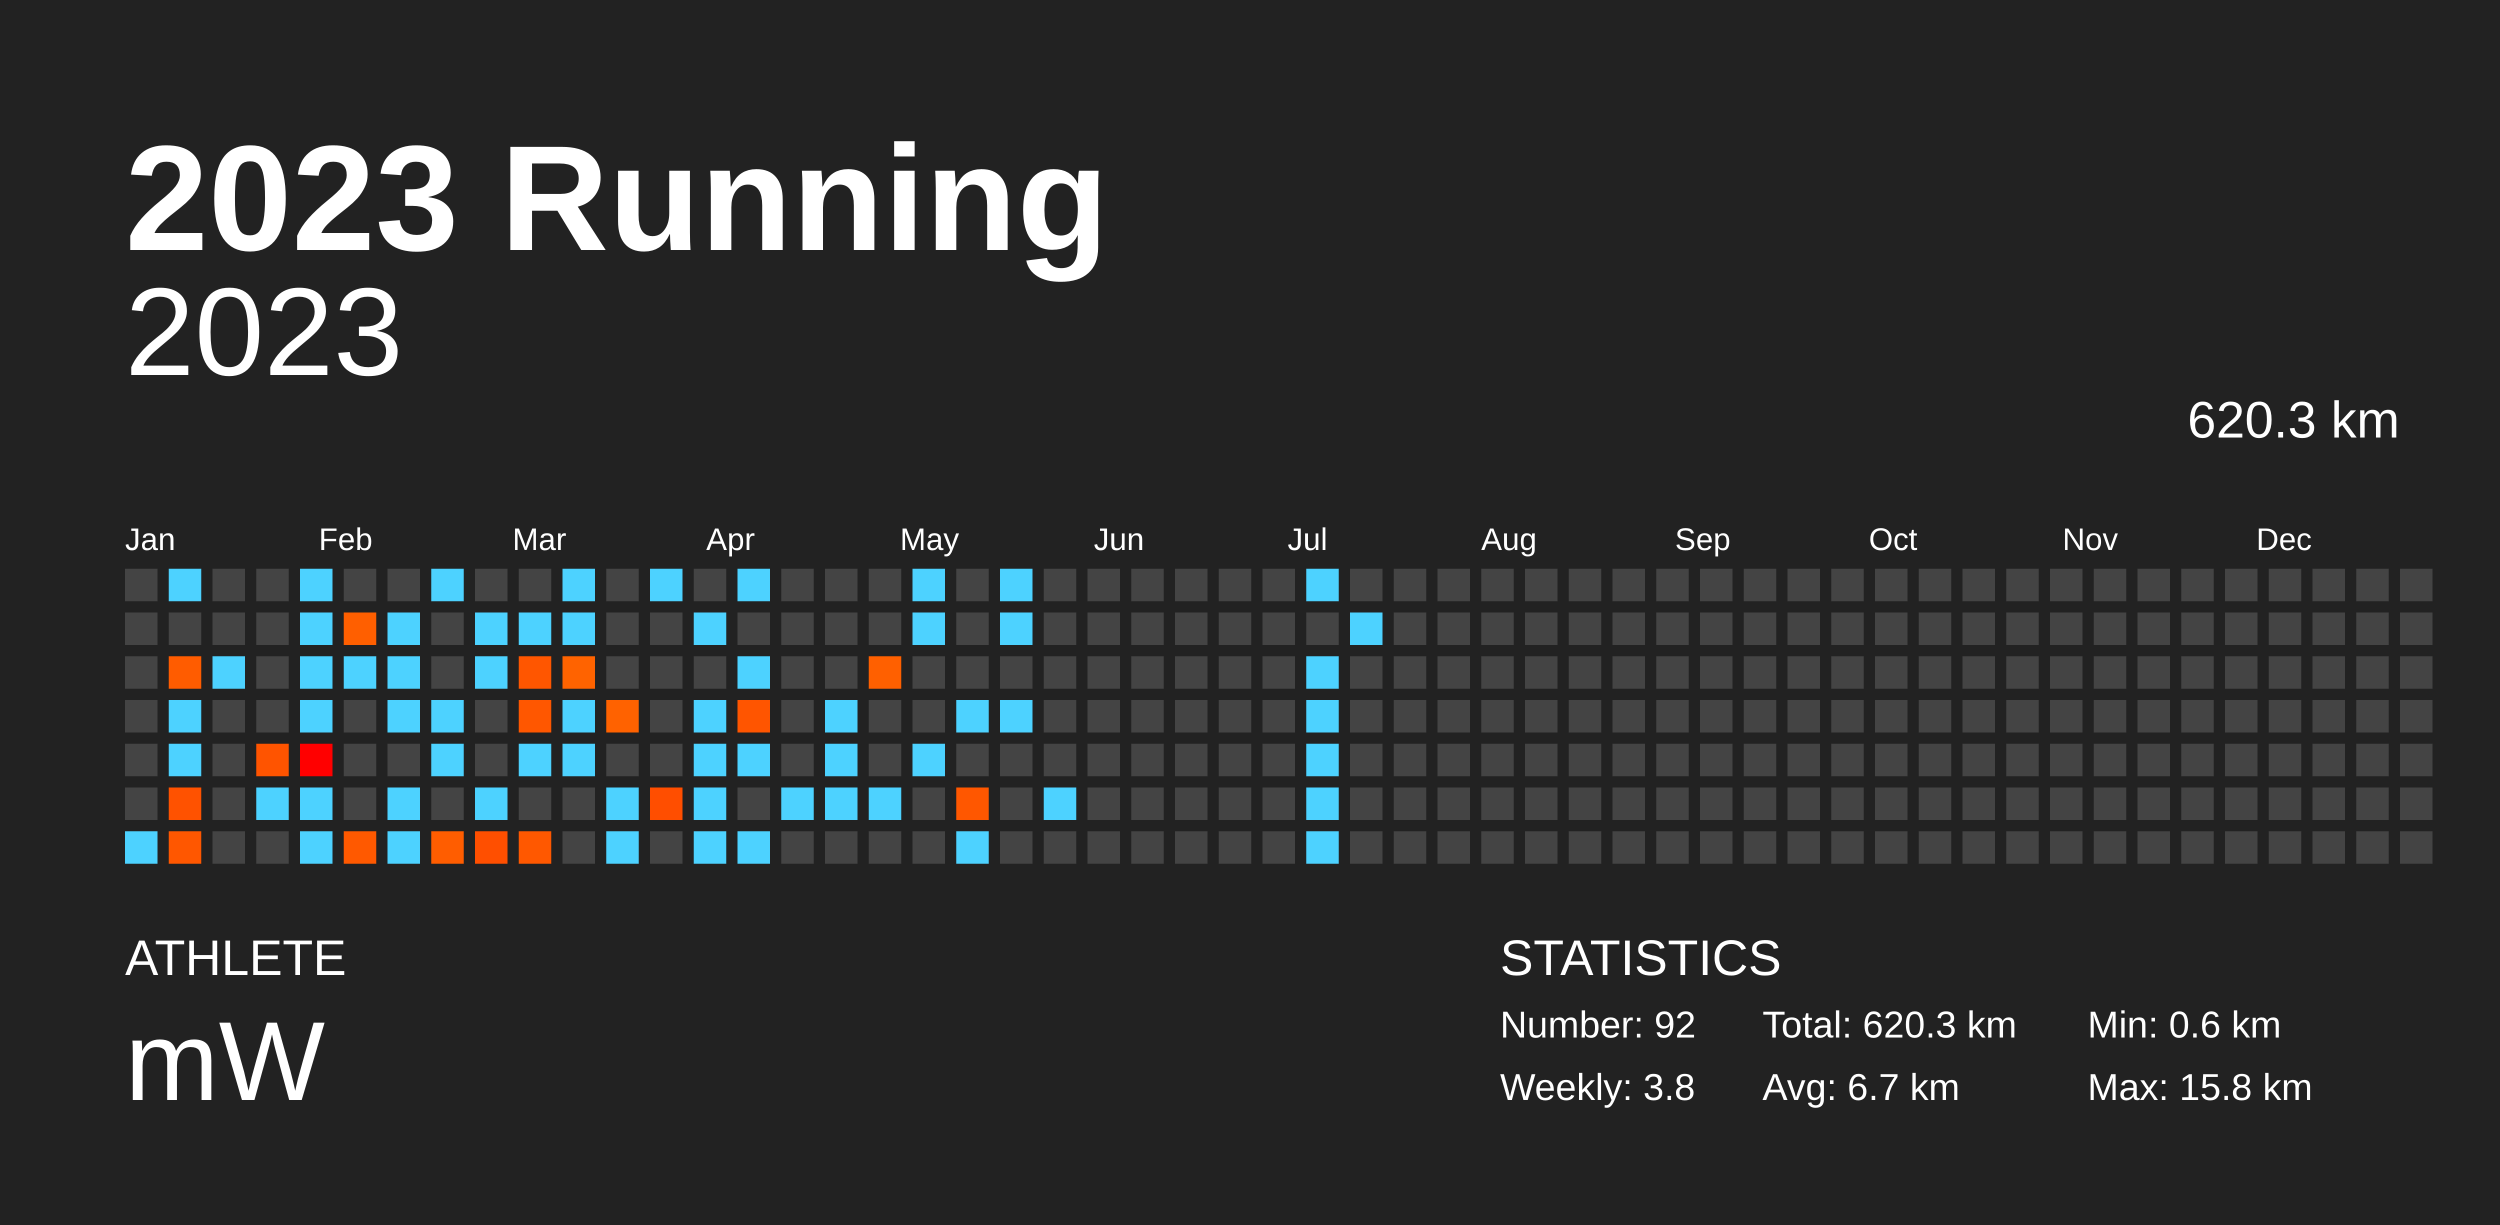
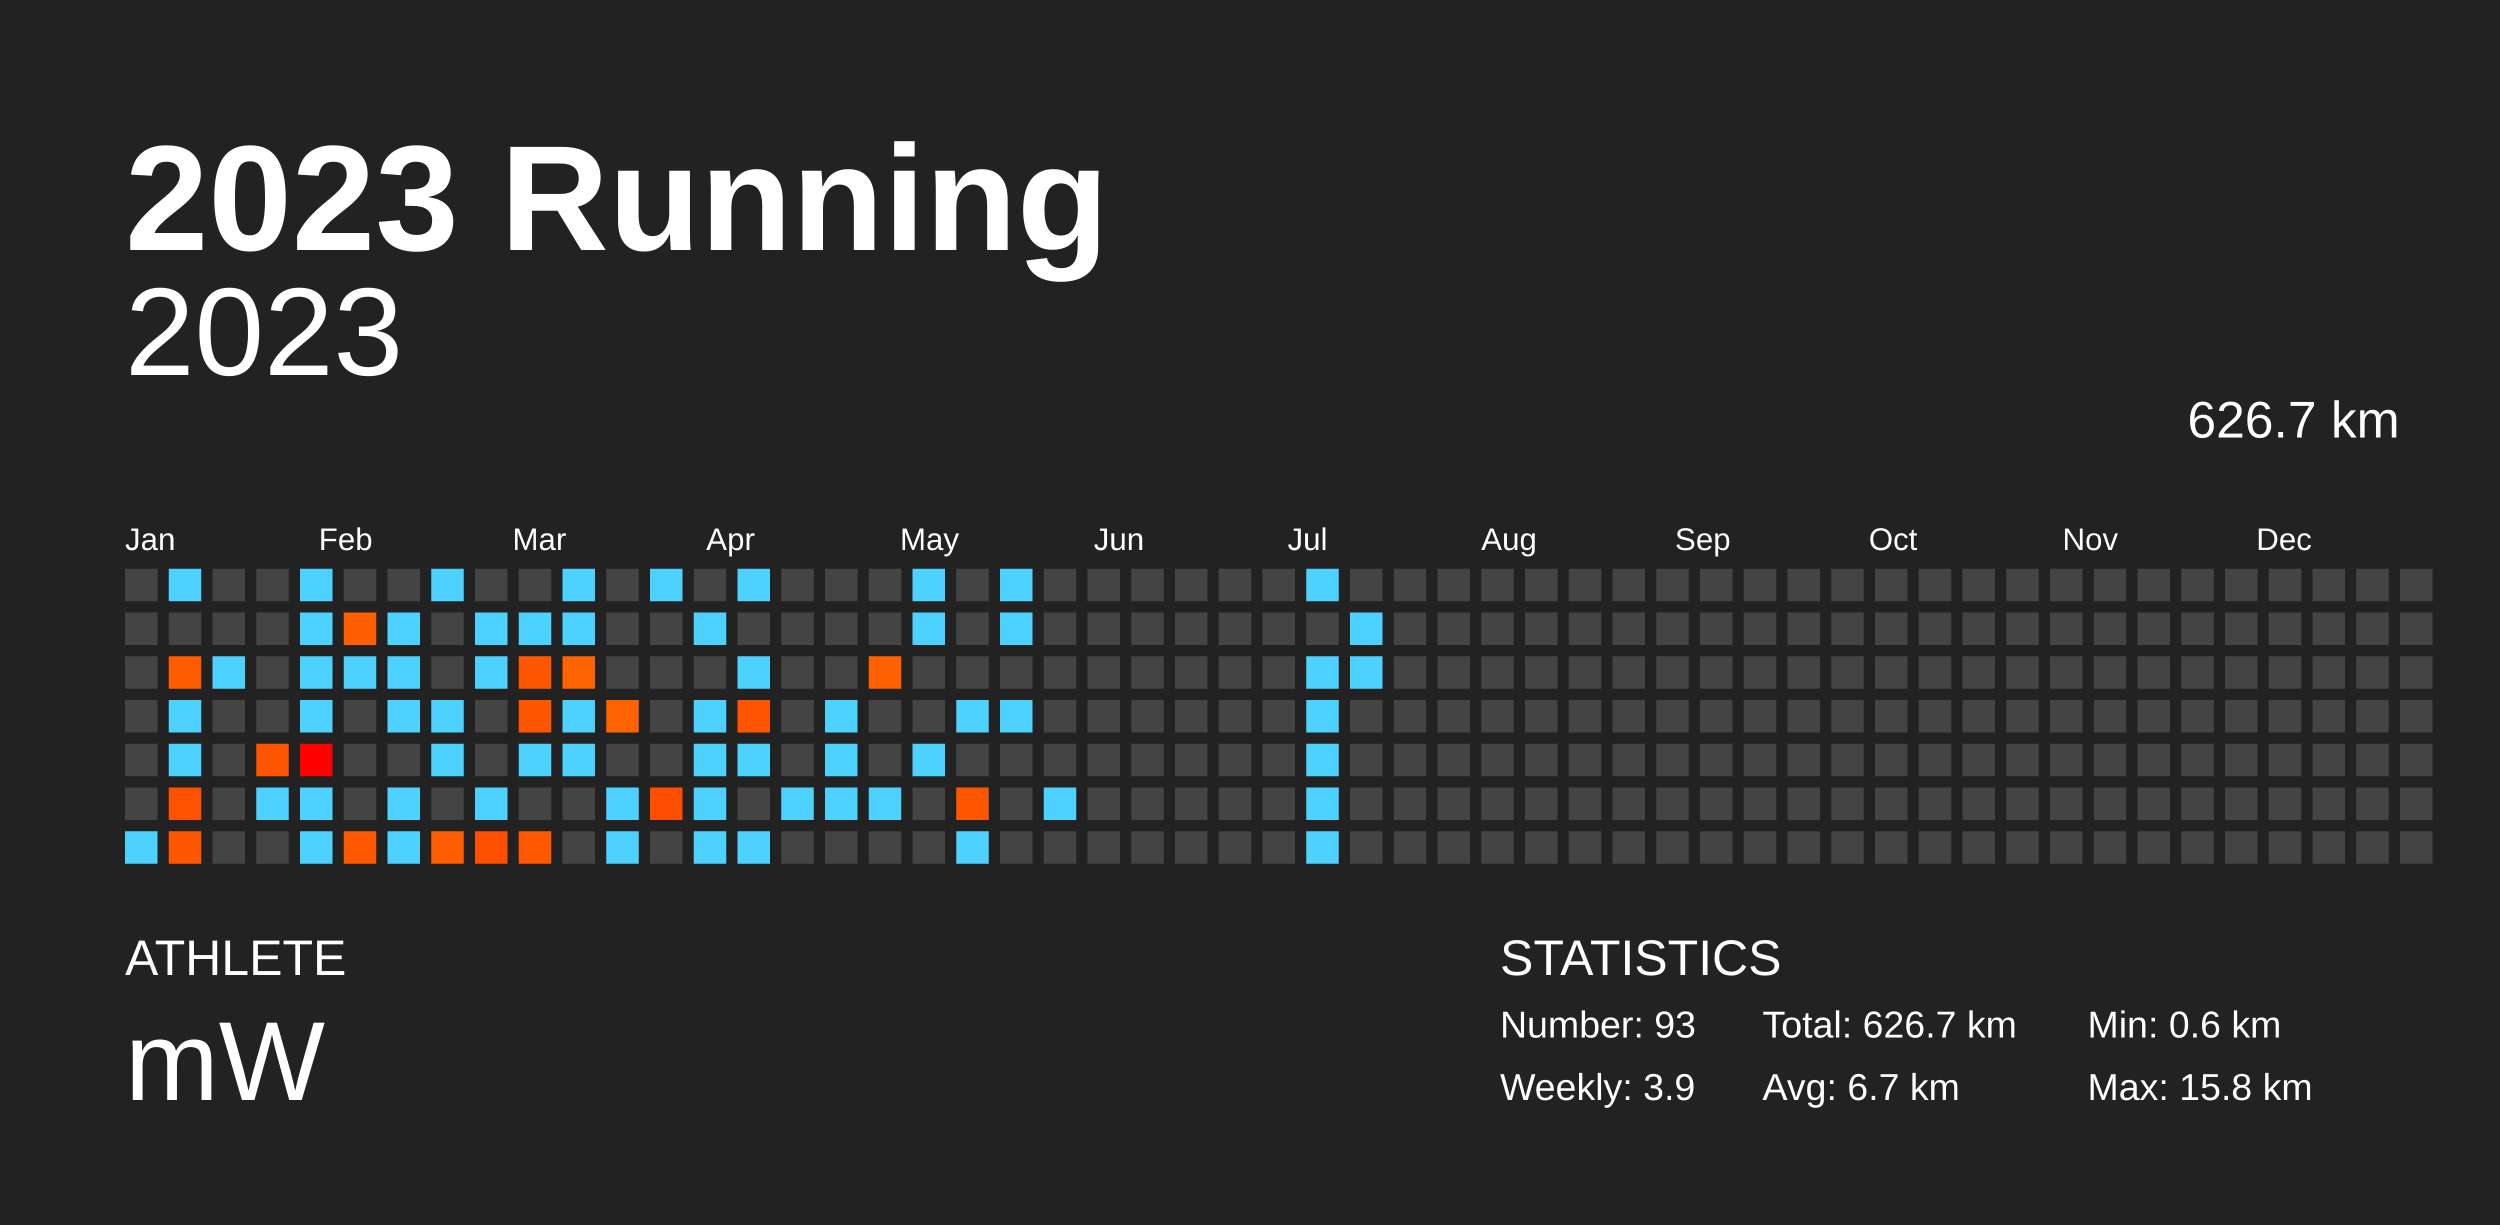
<svg xmlns="http://www.w3.org/2000/svg" baseProfile="full" height="98mm" version="1.1" viewBox="0,0,200,98" width="200mm">
  <defs />
  <rect fill="#222222" height="98" width="200" x="0" y="0" />
  <text fill="#FFFFFF" style="font-size:12px; font-family:Arial; font-weight:bold;" x="10" y="20">2023 Running</text>
  <text fill="#FFFFFF" style="font-size:4px; font-family:Arial" x="10" y="78">ATHLETE</text>
  <text fill="#FFFFFF" style="font-size:9px; font-family:Arial" x="10" y="88">mW</text>
  <text fill="#FFFFFF" style="font-size:4px; font-family:Arial" x="120" y="78">STATISTICS</text>
-   <text fill="#FFFFFF" style="font-size:3px; font-family:Arial" x="120" y="83">Number: 92</text>
-   <text fill="#FFFFFF" style="font-size:3px; font-family:Arial" x="120" y="88">Weekly: 3.8</text>
-   <text fill="#FFFFFF" style="font-size:3px; font-family:Arial" x="141" y="83">Total: 620.3 km</text>
+   <text fill="#FFFFFF" style="font-size:3px; font-family:Arial" x="120" y="83">Number: 93</text>
+   <text fill="#FFFFFF" style="font-size:3px; font-family:Arial" x="120" y="88">Weekly: 3.9</text>
+   <text fill="#FFFFFF" style="font-size:3px; font-family:Arial" x="141" y="83">Total: 626.7 km</text>
  <text fill="#FFFFFF" style="font-size:3px; font-family:Arial" x="141" y="88">Avg: 6.7 km</text>
  <text fill="#FFFFFF" style="font-size:3px; font-family:Arial" x="167" y="83">Min: 0.6 km</text>
  <text fill="#FFFFFF" style="font-size:3px; font-family:Arial" x="167" y="88">Max: 15.8 km</text>
  <text alignment-baseline="hanging" fill="#FFFFFF" style="font-size:10.0px; font-family:Arial;" x="10" y="30">2023</text>
-   <text alignment-baseline="hanging" fill="#FFFFFF" style="font-size:4.125px; font-family:Arial;" x="175" y="35">620.3 km</text>
+   <text alignment-baseline="hanging" fill="#FFFFFF" style="font-size:4.125px; font-family:Arial;" x="175" y="35">626.7 km</text>
  <text fill="#FFFFFF" style="font-size:2.5px; font-family:Arial" x="10.0" y="44">Jan</text>
  <text fill="#FFFFFF" style="font-size:2.5px; font-family:Arial" x="25.5" y="44">Feb</text>
  <text fill="#FFFFFF" style="font-size:2.5px; font-family:Arial" x="41.0" y="44">Mar</text>
  <text fill="#FFFFFF" style="font-size:2.5px; font-family:Arial" x="56.5" y="44">Apr</text>
  <text fill="#FFFFFF" style="font-size:2.5px; font-family:Arial" x="72.0" y="44">May</text>
  <text fill="#FFFFFF" style="font-size:2.5px; font-family:Arial" x="87.5" y="44">Jun</text>
  <text fill="#FFFFFF" style="font-size:2.5px; font-family:Arial" x="103.0" y="44">Jul</text>
  <text fill="#FFFFFF" style="font-size:2.5px; font-family:Arial" x="118.5" y="44">Aug</text>
  <text fill="#FFFFFF" style="font-size:2.5px; font-family:Arial" x="134.0" y="44">Sep</text>
  <text fill="#FFFFFF" style="font-size:2.5px; font-family:Arial" x="149.5" y="44">Oct</text>
  <text fill="#FFFFFF" style="font-size:2.5px; font-family:Arial" x="165.0" y="44">Nov</text>
  <text fill="#FFFFFF" style="font-size:2.5px; font-family:Arial" x="180.5" y="44">Dec</text>
  <rect fill="#444444" height="2.6" width="2.6" x="10.0" y="45.5" />
  <rect fill="#444444" height="2.6" width="2.6" x="10.0" y="49.0" />
  <rect fill="#444444" height="2.6" width="2.6" x="10.0" y="52.5" />
  <rect fill="#444444" height="2.6" width="2.6" x="10.0" y="56.0" />
  <rect fill="#444444" height="2.6" width="2.6" x="10.0" y="59.5" />
  <rect fill="#444444" height="2.6" width="2.6" x="10.0" y="63.0" />
  <rect fill="#4dd2ff" height="2.6" width="2.6" x="10.0" y="66.5" />
  <rect fill="#4dd2ff" height="2.6" width="2.6" x="13.5" y="45.5" />
  <rect fill="#444444" height="2.6" width="2.6" x="13.5" y="49.0" />
  <rect fill="#ff5c00" height="2.6" width="2.6" x="13.5" y="52.5" />
  <rect fill="#4dd2ff" height="2.6" width="2.6" x="13.5" y="56.0" />
  <rect fill="#4dd2ff" height="2.6" width="2.6" x="13.5" y="59.5" />
  <rect fill="#ff5200" height="2.6" width="2.6" x="13.5" y="63.0" />
  <rect fill="#ff5700" height="2.6" width="2.6" x="13.5" y="66.5" />
  <rect fill="#444444" height="2.6" width="2.6" x="17.0" y="45.5" />
  <rect fill="#444444" height="2.6" width="2.6" x="17.0" y="49.0" />
  <rect fill="#4dd2ff" height="2.6" width="2.6" x="17.0" y="52.5" />
  <rect fill="#444444" height="2.6" width="2.6" x="17.0" y="56.0" />
  <rect fill="#444444" height="2.6" width="2.6" x="17.0" y="59.5" />
  <rect fill="#444444" height="2.6" width="2.6" x="17.0" y="63.0" />
  <rect fill="#444444" height="2.6" width="2.6" x="17.0" y="66.5" />
  <rect fill="#444444" height="2.6" width="2.6" x="20.5" y="45.5" />
  <rect fill="#444444" height="2.6" width="2.6" x="20.5" y="49.0" />
  <rect fill="#444444" height="2.6" width="2.6" x="20.5" y="52.5" />
  <rect fill="#444444" height="2.6" width="2.6" x="20.5" y="56.0" />
  <rect fill="#ff5400" height="2.6" width="2.6" x="20.5" y="59.5" />
  <rect fill="#4dd2ff" height="2.6" width="2.6" x="20.5" y="63.0" />
  <rect fill="#444444" height="2.6" width="2.6" x="20.5" y="66.5" />
  <rect fill="#4dd2ff" height="2.6" width="2.6" x="24.0" y="45.5" />
  <rect fill="#4dd2ff" height="2.6" width="2.6" x="24.0" y="49.0" />
  <rect fill="#4dd2ff" height="2.6" width="2.6" x="24.0" y="52.5" />
  <rect fill="#4dd2ff" height="2.6" width="2.6" x="24.0" y="56.0" />
  <rect fill="#ff0000" height="2.6" width="2.6" x="24.0" y="59.5" />
  <rect fill="#4dd2ff" height="2.6" width="2.6" x="24.0" y="63.0" />
  <rect fill="#4dd2ff" height="2.6" width="2.6" x="24.0" y="66.5" />
  <rect fill="#444444" height="2.6" width="2.6" x="27.5" y="45.5" />
  <rect fill="#ff5f00" height="2.6" width="2.6" x="27.5" y="49.0" />
  <rect fill="#4dd2ff" height="2.6" width="2.6" x="27.5" y="52.5" />
  <rect fill="#444444" height="2.6" width="2.6" x="27.5" y="56.0" />
  <rect fill="#444444" height="2.6" width="2.6" x="27.5" y="59.5" />
  <rect fill="#444444" height="2.6" width="2.6" x="27.5" y="63.0" />
  <rect fill="#ff5900" height="2.6" width="2.6" x="27.5" y="66.5" />
  <rect fill="#444444" height="2.6" width="2.6" x="31.0" y="45.5" />
  <rect fill="#4dd2ff" height="2.6" width="2.6" x="31.0" y="49.0" />
  <rect fill="#4dd2ff" height="2.6" width="2.6" x="31.0" y="52.5" />
  <rect fill="#4dd2ff" height="2.6" width="2.6" x="31.0" y="56.0" />
  <rect fill="#444444" height="2.6" width="2.6" x="31.0" y="59.5" />
  <rect fill="#4dd2ff" height="2.6" width="2.6" x="31.0" y="63.0" />
  <rect fill="#4dd2ff" height="2.6" width="2.6" x="31.0" y="66.5" />
  <rect fill="#4dd2ff" height="2.6" width="2.6" x="34.5" y="45.5" />
  <rect fill="#444444" height="2.6" width="2.6" x="34.5" y="49.0" />
  <rect fill="#444444" height="2.6" width="2.6" x="34.5" y="52.5" />
  <rect fill="#4dd2ff" height="2.6" width="2.6" x="34.5" y="56.0" />
  <rect fill="#4dd2ff" height="2.6" width="2.6" x="34.5" y="59.5" />
  <rect fill="#444444" height="2.6" width="2.6" x="34.5" y="63.0" />
  <rect fill="#ff5d00" height="2.6" width="2.6" x="34.5" y="66.5" />
  <rect fill="#444444" height="2.6" width="2.6" x="38.0" y="45.5" />
  <rect fill="#4dd2ff" height="2.6" width="2.6" x="38.0" y="49.0" />
  <rect fill="#4dd2ff" height="2.6" width="2.6" x="38.0" y="52.5" />
  <rect fill="#444444" height="2.6" width="2.6" x="38.0" y="56.0" />
  <rect fill="#444444" height="2.6" width="2.6" x="38.0" y="59.5" />
  <rect fill="#4dd2ff" height="2.6" width="2.6" x="38.0" y="63.0" />
  <rect fill="#ff4f00" height="2.6" width="2.6" x="38.0" y="66.5" />
  <rect fill="#444444" height="2.6" width="2.6" x="41.5" y="45.5" />
  <rect fill="#4dd2ff" height="2.6" width="2.6" x="41.5" y="49.0" />
  <rect fill="#ff5600" height="2.6" width="2.6" x="41.5" y="52.5" />
  <rect fill="#ff5700" height="2.6" width="2.6" x="41.5" y="56.0" />
  <rect fill="#4dd2ff" height="2.6" width="2.6" x="41.5" y="59.5" />
  <rect fill="#444444" height="2.6" width="2.6" x="41.5" y="63.0" />
  <rect fill="#ff5800" height="2.6" width="2.6" x="41.5" y="66.5" />
  <rect fill="#4dd2ff" height="2.6" width="2.6" x="45.0" y="45.5" />
  <rect fill="#4dd2ff" height="2.6" width="2.6" x="45.0" y="49.0" />
  <rect fill="#ff6300" height="2.6" width="2.6" x="45.0" y="52.5" />
  <rect fill="#4dd2ff" height="2.6" width="2.6" x="45.0" y="56.0" />
  <rect fill="#4dd2ff" height="2.6" width="2.6" x="45.0" y="59.5" />
  <rect fill="#444444" height="2.6" width="2.6" x="45.0" y="63.0" />
  <rect fill="#444444" height="2.6" width="2.6" x="45.0" y="66.5" />
  <rect fill="#444444" height="2.6" width="2.6" x="48.5" y="45.5" />
  <rect fill="#444444" height="2.6" width="2.6" x="48.5" y="49.0" />
  <rect fill="#444444" height="2.6" width="2.6" x="48.5" y="52.5" />
  <rect fill="#ff6200" height="2.6" width="2.6" x="48.5" y="56.0" />
  <rect fill="#444444" height="2.6" width="2.6" x="48.5" y="59.5" />
  <rect fill="#4dd2ff" height="2.6" width="2.6" x="48.5" y="63.0" />
  <rect fill="#4dd2ff" height="2.6" width="2.6" x="48.5" y="66.5" />
  <rect fill="#4dd2ff" height="2.6" width="2.6" x="52.0" y="45.5" />
  <rect fill="#444444" height="2.6" width="2.6" x="52.0" y="49.0" />
  <rect fill="#444444" height="2.6" width="2.6" x="52.0" y="52.5" />
  <rect fill="#444444" height="2.6" width="2.6" x="52.0" y="56.0" />
  <rect fill="#444444" height="2.6" width="2.6" x="52.0" y="59.5" />
  <rect fill="#ff4e00" height="2.6" width="2.6" x="52.0" y="63.0" />
  <rect fill="#444444" height="2.6" width="2.6" x="52.0" y="66.5" />
  <rect fill="#444444" height="2.6" width="2.6" x="55.5" y="45.5" />
  <rect fill="#4dd2ff" height="2.6" width="2.6" x="55.5" y="49.0" />
  <rect fill="#444444" height="2.6" width="2.6" x="55.5" y="52.5" />
  <rect fill="#4dd2ff" height="2.6" width="2.6" x="55.5" y="56.0" />
  <rect fill="#4dd2ff" height="2.6" width="2.6" x="55.5" y="59.5" />
  <rect fill="#4dd2ff" height="2.6" width="2.6" x="55.5" y="63.0" />
  <rect fill="#4dd2ff" height="2.6" width="2.6" x="55.5" y="66.5" />
  <rect fill="#4dd2ff" height="2.6" width="2.6" x="59.0" y="45.5" />
  <rect fill="#444444" height="2.6" width="2.6" x="59.0" y="49.0" />
  <rect fill="#4dd2ff" height="2.6" width="2.6" x="59.0" y="52.5" />
  <rect fill="#ff5500" height="2.6" width="2.6" x="59.0" y="56.0" />
  <rect fill="#4dd2ff" height="2.6" width="2.6" x="59.0" y="59.5" />
  <rect fill="#444444" height="2.6" width="2.6" x="59.0" y="63.0" />
  <rect fill="#4dd2ff" height="2.6" width="2.6" x="59.0" y="66.5" />
  <rect fill="#444444" height="2.6" width="2.6" x="62.5" y="45.5" />
  <rect fill="#444444" height="2.6" width="2.6" x="62.5" y="49.0" />
  <rect fill="#444444" height="2.6" width="2.6" x="62.5" y="52.5" />
  <rect fill="#444444" height="2.6" width="2.6" x="62.5" y="56.0" />
  <rect fill="#444444" height="2.6" width="2.6" x="62.5" y="59.5" />
  <rect fill="#4dd2ff" height="2.6" width="2.6" x="62.5" y="63.0" />
  <rect fill="#444444" height="2.6" width="2.6" x="62.5" y="66.5" />
  <rect fill="#444444" height="2.6" width="2.6" x="66.0" y="45.5" />
  <rect fill="#444444" height="2.6" width="2.6" x="66.0" y="49.0" />
  <rect fill="#444444" height="2.6" width="2.6" x="66.0" y="52.5" />
  <rect fill="#4dd2ff" height="2.6" width="2.6" x="66.0" y="56.0" />
  <rect fill="#4dd2ff" height="2.6" width="2.6" x="66.0" y="59.5" />
  <rect fill="#4dd2ff" height="2.6" width="2.6" x="66.0" y="63.0" />
  <rect fill="#444444" height="2.6" width="2.6" x="66.0" y="66.5" />
  <rect fill="#444444" height="2.6" width="2.6" x="69.5" y="45.5" />
  <rect fill="#444444" height="2.6" width="2.6" x="69.5" y="49.0" />
  <rect fill="#ff6000" height="2.6" width="2.6" x="69.5" y="52.5" />
  <rect fill="#444444" height="2.6" width="2.6" x="69.5" y="56.0" />
  <rect fill="#444444" height="2.6" width="2.6" x="69.5" y="59.5" />
  <rect fill="#4dd2ff" height="2.6" width="2.6" x="69.5" y="63.0" />
  <rect fill="#444444" height="2.6" width="2.6" x="69.5" y="66.5" />
  <rect fill="#4dd2ff" height="2.6" width="2.6" x="73.0" y="45.5" />
  <rect fill="#4dd2ff" height="2.6" width="2.6" x="73.0" y="49.0" />
  <rect fill="#444444" height="2.6" width="2.6" x="73.0" y="52.5" />
  <rect fill="#444444" height="2.6" width="2.6" x="73.0" y="56.0" />
  <rect fill="#4dd2ff" height="2.6" width="2.6" x="73.0" y="59.5" />
  <rect fill="#444444" height="2.6" width="2.6" x="73.0" y="63.0" />
  <rect fill="#444444" height="2.6" width="2.6" x="73.0" y="66.5" />
  <rect fill="#444444" height="2.6" width="2.6" x="76.5" y="45.5" />
  <rect fill="#444444" height="2.6" width="2.6" x="76.5" y="49.0" />
  <rect fill="#444444" height="2.6" width="2.6" x="76.5" y="52.5" />
  <rect fill="#4dd2ff" height="2.6" width="2.6" x="76.5" y="56.0" />
  <rect fill="#444444" height="2.6" width="2.6" x="76.5" y="59.5" />
  <rect fill="#ff5700" height="2.6" width="2.6" x="76.5" y="63.0" />
  <rect fill="#4dd2ff" height="2.6" width="2.6" x="76.5" y="66.5" />
  <rect fill="#4dd2ff" height="2.6" width="2.6" x="80.0" y="45.5" />
  <rect fill="#4dd2ff" height="2.6" width="2.6" x="80.0" y="49.0" />
  <rect fill="#444444" height="2.6" width="2.6" x="80.0" y="52.5" />
  <rect fill="#4dd2ff" height="2.6" width="2.6" x="80.0" y="56.0" />
  <rect fill="#444444" height="2.6" width="2.6" x="80.0" y="59.5" />
  <rect fill="#444444" height="2.6" width="2.6" x="80.0" y="63.0" />
  <rect fill="#444444" height="2.6" width="2.6" x="80.0" y="66.5" />
  <rect fill="#444444" height="2.6" width="2.6" x="83.5" y="45.5" />
  <rect fill="#444444" height="2.6" width="2.6" x="83.5" y="49.0" />
  <rect fill="#444444" height="2.6" width="2.6" x="83.5" y="52.5" />
  <rect fill="#444444" height="2.6" width="2.6" x="83.5" y="56.0" />
  <rect fill="#444444" height="2.6" width="2.6" x="83.5" y="59.5" />
  <rect fill="#4dd2ff" height="2.6" width="2.6" x="83.5" y="63.0" />
  <rect fill="#444444" height="2.6" width="2.6" x="83.5" y="66.5" />
  <rect fill="#444444" height="2.6" width="2.6" x="87.0" y="45.5" />
  <rect fill="#444444" height="2.6" width="2.6" x="87.0" y="49.0" />
  <rect fill="#444444" height="2.6" width="2.6" x="87.0" y="52.5" />
  <rect fill="#444444" height="2.6" width="2.6" x="87.0" y="56.0" />
  <rect fill="#444444" height="2.6" width="2.6" x="87.0" y="59.5" />
  <rect fill="#444444" height="2.6" width="2.6" x="87.0" y="63.0" />
  <rect fill="#444444" height="2.6" width="2.6" x="87.0" y="66.5" />
  <rect fill="#444444" height="2.6" width="2.6" x="90.5" y="45.5" />
  <rect fill="#444444" height="2.6" width="2.6" x="90.5" y="49.0" />
  <rect fill="#444444" height="2.6" width="2.6" x="90.5" y="52.5" />
  <rect fill="#444444" height="2.6" width="2.6" x="90.5" y="56.0" />
  <rect fill="#444444" height="2.6" width="2.6" x="90.5" y="59.5" />
  <rect fill="#444444" height="2.6" width="2.6" x="90.5" y="63.0" />
  <rect fill="#444444" height="2.6" width="2.6" x="90.5" y="66.5" />
  <rect fill="#444444" height="2.6" width="2.6" x="94.0" y="45.5" />
  <rect fill="#444444" height="2.6" width="2.6" x="94.0" y="49.0" />
  <rect fill="#444444" height="2.6" width="2.6" x="94.0" y="52.5" />
  <rect fill="#444444" height="2.6" width="2.6" x="94.0" y="56.0" />
  <rect fill="#444444" height="2.6" width="2.6" x="94.0" y="59.5" />
  <rect fill="#444444" height="2.6" width="2.6" x="94.0" y="63.0" />
  <rect fill="#444444" height="2.6" width="2.6" x="94.0" y="66.5" />
  <rect fill="#444444" height="2.6" width="2.6" x="97.5" y="45.5" />
  <rect fill="#444444" height="2.6" width="2.6" x="97.5" y="49.0" />
  <rect fill="#444444" height="2.6" width="2.6" x="97.5" y="52.5" />
  <rect fill="#444444" height="2.6" width="2.6" x="97.5" y="56.0" />
  <rect fill="#444444" height="2.6" width="2.6" x="97.5" y="59.5" />
  <rect fill="#444444" height="2.6" width="2.6" x="97.5" y="63.0" />
  <rect fill="#444444" height="2.6" width="2.6" x="97.5" y="66.5" />
  <rect fill="#444444" height="2.6" width="2.6" x="101.0" y="45.5" />
  <rect fill="#444444" height="2.6" width="2.6" x="101.0" y="49.0" />
  <rect fill="#444444" height="2.6" width="2.6" x="101.0" y="52.5" />
  <rect fill="#444444" height="2.6" width="2.6" x="101.0" y="56.0" />
  <rect fill="#444444" height="2.6" width="2.6" x="101.0" y="59.5" />
  <rect fill="#444444" height="2.6" width="2.6" x="101.0" y="63.0" />
  <rect fill="#444444" height="2.6" width="2.6" x="101.0" y="66.5" />
  <rect fill="#4dd2ff" height="2.6" width="2.6" x="104.5" y="45.5" />
  <rect fill="#444444" height="2.6" width="2.6" x="104.5" y="49.0" />
  <rect fill="#4dd2ff" height="2.6" width="2.6" x="104.5" y="52.5" />
  <rect fill="#4dd2ff" height="2.6" width="2.6" x="104.5" y="56.0" />
  <rect fill="#4dd2ff" height="2.6" width="2.6" x="104.5" y="59.5" />
  <rect fill="#4dd2ff" height="2.6" width="2.6" x="104.5" y="63.0" />
  <rect fill="#4dd2ff" height="2.6" width="2.6" x="104.5" y="66.5" />
  <rect fill="#444444" height="2.6" width="2.6" x="108.0" y="45.5" />
  <rect fill="#4dd2ff" height="2.6" width="2.6" x="108.0" y="49.0" />
-   <rect fill="#444444" height="2.6" width="2.6" x="108.0" y="52.5" />
+   <rect fill="#4dd2ff" height="2.6" width="2.6" x="108.0" y="52.5" />
  <rect fill="#444444" height="2.6" width="2.6" x="108.0" y="56.0" />
  <rect fill="#444444" height="2.6" width="2.6" x="108.0" y="59.5" />
  <rect fill="#444444" height="2.6" width="2.6" x="108.0" y="63.0" />
  <rect fill="#444444" height="2.6" width="2.6" x="108.0" y="66.5" />
  <rect fill="#444444" height="2.6" width="2.6" x="111.5" y="45.5" />
  <rect fill="#444444" height="2.6" width="2.6" x="111.5" y="49.0" />
  <rect fill="#444444" height="2.6" width="2.6" x="111.5" y="52.5" />
  <rect fill="#444444" height="2.6" width="2.6" x="111.5" y="56.0" />
  <rect fill="#444444" height="2.6" width="2.6" x="111.5" y="59.5" />
  <rect fill="#444444" height="2.6" width="2.6" x="111.5" y="63.0" />
  <rect fill="#444444" height="2.6" width="2.6" x="111.5" y="66.5" />
  <rect fill="#444444" height="2.6" width="2.6" x="115.0" y="45.5" />
  <rect fill="#444444" height="2.6" width="2.6" x="115.0" y="49.0" />
  <rect fill="#444444" height="2.6" width="2.6" x="115.0" y="52.5" />
  <rect fill="#444444" height="2.6" width="2.6" x="115.0" y="56.0" />
  <rect fill="#444444" height="2.6" width="2.6" x="115.0" y="59.5" />
  <rect fill="#444444" height="2.6" width="2.6" x="115.0" y="63.0" />
  <rect fill="#444444" height="2.6" width="2.6" x="115.0" y="66.5" />
  <rect fill="#444444" height="2.6" width="2.6" x="118.5" y="45.5" />
  <rect fill="#444444" height="2.6" width="2.6" x="118.5" y="49.0" />
  <rect fill="#444444" height="2.6" width="2.6" x="118.5" y="52.5" />
  <rect fill="#444444" height="2.6" width="2.6" x="118.5" y="56.0" />
  <rect fill="#444444" height="2.6" width="2.6" x="118.5" y="59.5" />
  <rect fill="#444444" height="2.6" width="2.6" x="118.5" y="63.0" />
  <rect fill="#444444" height="2.6" width="2.6" x="118.5" y="66.5" />
  <rect fill="#444444" height="2.6" width="2.6" x="122.0" y="45.5" />
  <rect fill="#444444" height="2.6" width="2.6" x="122.0" y="49.0" />
  <rect fill="#444444" height="2.6" width="2.6" x="122.0" y="52.5" />
  <rect fill="#444444" height="2.6" width="2.6" x="122.0" y="56.0" />
  <rect fill="#444444" height="2.6" width="2.6" x="122.0" y="59.5" />
  <rect fill="#444444" height="2.6" width="2.6" x="122.0" y="63.0" />
  <rect fill="#444444" height="2.6" width="2.6" x="122.0" y="66.5" />
  <rect fill="#444444" height="2.6" width="2.6" x="125.5" y="45.5" />
  <rect fill="#444444" height="2.6" width="2.6" x="125.5" y="49.0" />
  <rect fill="#444444" height="2.6" width="2.6" x="125.5" y="52.5" />
  <rect fill="#444444" height="2.6" width="2.6" x="125.5" y="56.0" />
  <rect fill="#444444" height="2.6" width="2.6" x="125.5" y="59.5" />
  <rect fill="#444444" height="2.6" width="2.6" x="125.5" y="63.0" />
  <rect fill="#444444" height="2.6" width="2.6" x="125.5" y="66.5" />
  <rect fill="#444444" height="2.6" width="2.6" x="129.0" y="45.5" />
  <rect fill="#444444" height="2.6" width="2.6" x="129.0" y="49.0" />
  <rect fill="#444444" height="2.6" width="2.6" x="129.0" y="52.5" />
  <rect fill="#444444" height="2.6" width="2.6" x="129.0" y="56.0" />
  <rect fill="#444444" height="2.6" width="2.6" x="129.0" y="59.5" />
  <rect fill="#444444" height="2.6" width="2.6" x="129.0" y="63.0" />
  <rect fill="#444444" height="2.6" width="2.6" x="129.0" y="66.5" />
  <rect fill="#444444" height="2.6" width="2.6" x="132.5" y="45.5" />
  <rect fill="#444444" height="2.6" width="2.6" x="132.5" y="49.0" />
  <rect fill="#444444" height="2.6" width="2.6" x="132.5" y="52.5" />
  <rect fill="#444444" height="2.6" width="2.6" x="132.5" y="56.0" />
  <rect fill="#444444" height="2.6" width="2.6" x="132.5" y="59.5" />
  <rect fill="#444444" height="2.6" width="2.6" x="132.5" y="63.0" />
  <rect fill="#444444" height="2.6" width="2.6" x="132.5" y="66.5" />
  <rect fill="#444444" height="2.6" width="2.6" x="136.0" y="45.5" />
  <rect fill="#444444" height="2.6" width="2.6" x="136.0" y="49.0" />
  <rect fill="#444444" height="2.6" width="2.6" x="136.0" y="52.5" />
  <rect fill="#444444" height="2.6" width="2.6" x="136.0" y="56.0" />
  <rect fill="#444444" height="2.6" width="2.6" x="136.0" y="59.5" />
  <rect fill="#444444" height="2.6" width="2.6" x="136.0" y="63.0" />
  <rect fill="#444444" height="2.6" width="2.6" x="136.0" y="66.5" />
  <rect fill="#444444" height="2.6" width="2.6" x="139.5" y="45.5" />
  <rect fill="#444444" height="2.6" width="2.6" x="139.5" y="49.0" />
  <rect fill="#444444" height="2.6" width="2.6" x="139.5" y="52.5" />
  <rect fill="#444444" height="2.6" width="2.6" x="139.5" y="56.0" />
  <rect fill="#444444" height="2.6" width="2.6" x="139.5" y="59.5" />
  <rect fill="#444444" height="2.6" width="2.6" x="139.5" y="63.0" />
  <rect fill="#444444" height="2.6" width="2.6" x="139.5" y="66.5" />
  <rect fill="#444444" height="2.6" width="2.6" x="143.0" y="45.5" />
  <rect fill="#444444" height="2.6" width="2.6" x="143.0" y="49.0" />
  <rect fill="#444444" height="2.6" width="2.6" x="143.0" y="52.5" />
  <rect fill="#444444" height="2.6" width="2.6" x="143.0" y="56.0" />
  <rect fill="#444444" height="2.6" width="2.6" x="143.0" y="59.5" />
  <rect fill="#444444" height="2.6" width="2.6" x="143.0" y="63.0" />
  <rect fill="#444444" height="2.6" width="2.6" x="143.0" y="66.5" />
  <rect fill="#444444" height="2.6" width="2.6" x="146.5" y="45.5" />
  <rect fill="#444444" height="2.6" width="2.6" x="146.5" y="49.0" />
  <rect fill="#444444" height="2.6" width="2.6" x="146.5" y="52.5" />
  <rect fill="#444444" height="2.6" width="2.6" x="146.5" y="56.0" />
  <rect fill="#444444" height="2.6" width="2.6" x="146.5" y="59.5" />
  <rect fill="#444444" height="2.6" width="2.6" x="146.5" y="63.0" />
  <rect fill="#444444" height="2.6" width="2.6" x="146.5" y="66.5" />
  <rect fill="#444444" height="2.6" width="2.6" x="150.0" y="45.5" />
  <rect fill="#444444" height="2.6" width="2.6" x="150.0" y="49.0" />
  <rect fill="#444444" height="2.6" width="2.6" x="150.0" y="52.5" />
  <rect fill="#444444" height="2.6" width="2.6" x="150.0" y="56.0" />
  <rect fill="#444444" height="2.6" width="2.6" x="150.0" y="59.5" />
  <rect fill="#444444" height="2.6" width="2.6" x="150.0" y="63.0" />
  <rect fill="#444444" height="2.6" width="2.6" x="150.0" y="66.5" />
  <rect fill="#444444" height="2.6" width="2.6" x="153.5" y="45.5" />
  <rect fill="#444444" height="2.6" width="2.6" x="153.5" y="49.0" />
  <rect fill="#444444" height="2.6" width="2.6" x="153.5" y="52.5" />
  <rect fill="#444444" height="2.6" width="2.6" x="153.5" y="56.0" />
  <rect fill="#444444" height="2.6" width="2.6" x="153.5" y="59.5" />
  <rect fill="#444444" height="2.6" width="2.6" x="153.5" y="63.0" />
  <rect fill="#444444" height="2.6" width="2.6" x="153.5" y="66.5" />
  <rect fill="#444444" height="2.6" width="2.6" x="157.0" y="45.5" />
  <rect fill="#444444" height="2.6" width="2.6" x="157.0" y="49.0" />
  <rect fill="#444444" height="2.6" width="2.6" x="157.0" y="52.5" />
  <rect fill="#444444" height="2.6" width="2.6" x="157.0" y="56.0" />
  <rect fill="#444444" height="2.6" width="2.6" x="157.0" y="59.5" />
  <rect fill="#444444" height="2.6" width="2.6" x="157.0" y="63.0" />
  <rect fill="#444444" height="2.6" width="2.6" x="157.0" y="66.5" />
  <rect fill="#444444" height="2.6" width="2.6" x="160.5" y="45.5" />
  <rect fill="#444444" height="2.6" width="2.6" x="160.5" y="49.0" />
  <rect fill="#444444" height="2.6" width="2.6" x="160.5" y="52.5" />
  <rect fill="#444444" height="2.6" width="2.6" x="160.5" y="56.0" />
  <rect fill="#444444" height="2.6" width="2.6" x="160.5" y="59.5" />
  <rect fill="#444444" height="2.6" width="2.6" x="160.5" y="63.0" />
  <rect fill="#444444" height="2.6" width="2.6" x="160.5" y="66.5" />
  <rect fill="#444444" height="2.6" width="2.6" x="164.0" y="45.5" />
  <rect fill="#444444" height="2.6" width="2.6" x="164.0" y="49.0" />
  <rect fill="#444444" height="2.6" width="2.6" x="164.0" y="52.5" />
  <rect fill="#444444" height="2.6" width="2.6" x="164.0" y="56.0" />
  <rect fill="#444444" height="2.6" width="2.6" x="164.0" y="59.5" />
  <rect fill="#444444" height="2.6" width="2.6" x="164.0" y="63.0" />
  <rect fill="#444444" height="2.6" width="2.6" x="164.0" y="66.5" />
  <rect fill="#444444" height="2.6" width="2.6" x="167.5" y="45.5" />
  <rect fill="#444444" height="2.6" width="2.6" x="167.5" y="49.0" />
  <rect fill="#444444" height="2.6" width="2.6" x="167.5" y="52.5" />
  <rect fill="#444444" height="2.6" width="2.6" x="167.5" y="56.0" />
  <rect fill="#444444" height="2.6" width="2.6" x="167.5" y="59.5" />
  <rect fill="#444444" height="2.6" width="2.6" x="167.5" y="63.0" />
  <rect fill="#444444" height="2.6" width="2.6" x="167.5" y="66.5" />
  <rect fill="#444444" height="2.6" width="2.6" x="171.0" y="45.5" />
  <rect fill="#444444" height="2.6" width="2.6" x="171.0" y="49.0" />
  <rect fill="#444444" height="2.6" width="2.6" x="171.0" y="52.5" />
  <rect fill="#444444" height="2.6" width="2.6" x="171.0" y="56.0" />
  <rect fill="#444444" height="2.6" width="2.6" x="171.0" y="59.5" />
  <rect fill="#444444" height="2.6" width="2.6" x="171.0" y="63.0" />
  <rect fill="#444444" height="2.6" width="2.6" x="171.0" y="66.5" />
  <rect fill="#444444" height="2.6" width="2.6" x="174.5" y="45.5" />
  <rect fill="#444444" height="2.6" width="2.6" x="174.5" y="49.0" />
  <rect fill="#444444" height="2.6" width="2.6" x="174.5" y="52.5" />
  <rect fill="#444444" height="2.6" width="2.6" x="174.5" y="56.0" />
  <rect fill="#444444" height="2.6" width="2.6" x="174.5" y="59.5" />
  <rect fill="#444444" height="2.6" width="2.6" x="174.5" y="63.0" />
  <rect fill="#444444" height="2.6" width="2.6" x="174.5" y="66.5" />
  <rect fill="#444444" height="2.6" width="2.6" x="178.0" y="45.5" />
  <rect fill="#444444" height="2.6" width="2.6" x="178.0" y="49.0" />
  <rect fill="#444444" height="2.6" width="2.6" x="178.0" y="52.5" />
  <rect fill="#444444" height="2.6" width="2.6" x="178.0" y="56.0" />
  <rect fill="#444444" height="2.6" width="2.6" x="178.0" y="59.5" />
  <rect fill="#444444" height="2.6" width="2.6" x="178.0" y="63.0" />
  <rect fill="#444444" height="2.6" width="2.6" x="178.0" y="66.5" />
  <rect fill="#444444" height="2.6" width="2.6" x="181.5" y="45.5" />
  <rect fill="#444444" height="2.6" width="2.6" x="181.5" y="49.0" />
  <rect fill="#444444" height="2.6" width="2.6" x="181.5" y="52.5" />
  <rect fill="#444444" height="2.6" width="2.6" x="181.5" y="56.0" />
  <rect fill="#444444" height="2.6" width="2.6" x="181.5" y="59.5" />
  <rect fill="#444444" height="2.6" width="2.6" x="181.5" y="63.0" />
  <rect fill="#444444" height="2.6" width="2.6" x="181.5" y="66.5" />
  <rect fill="#444444" height="2.6" width="2.6" x="185.0" y="45.5" />
  <rect fill="#444444" height="2.6" width="2.6" x="185.0" y="49.0" />
  <rect fill="#444444" height="2.6" width="2.6" x="185.0" y="52.5" />
  <rect fill="#444444" height="2.6" width="2.6" x="185.0" y="56.0" />
  <rect fill="#444444" height="2.6" width="2.6" x="185.0" y="59.5" />
  <rect fill="#444444" height="2.6" width="2.6" x="185.0" y="63.0" />
  <rect fill="#444444" height="2.6" width="2.6" x="185.0" y="66.5" />
  <rect fill="#444444" height="2.6" width="2.6" x="188.5" y="45.5" />
  <rect fill="#444444" height="2.6" width="2.6" x="188.5" y="49.0" />
  <rect fill="#444444" height="2.6" width="2.6" x="188.5" y="52.5" />
  <rect fill="#444444" height="2.6" width="2.6" x="188.5" y="56.0" />
  <rect fill="#444444" height="2.6" width="2.6" x="188.5" y="59.5" />
  <rect fill="#444444" height="2.6" width="2.6" x="188.5" y="63.0" />
  <rect fill="#444444" height="2.6" width="2.6" x="188.5" y="66.5" />
  <rect fill="#444444" height="2.6" width="2.6" x="192.0" y="45.5" />
  <rect fill="#444444" height="2.6" width="2.6" x="192.0" y="49.0" />
  <rect fill="#444444" height="2.6" width="2.6" x="192.0" y="52.5" />
  <rect fill="#444444" height="2.6" width="2.6" x="192.0" y="56.0" />
  <rect fill="#444444" height="2.6" width="2.6" x="192.0" y="59.5" />
  <rect fill="#444444" height="2.6" width="2.6" x="192.0" y="63.0" />
  <rect fill="#444444" height="2.6" width="2.6" x="192.0" y="66.5" />
</svg>
